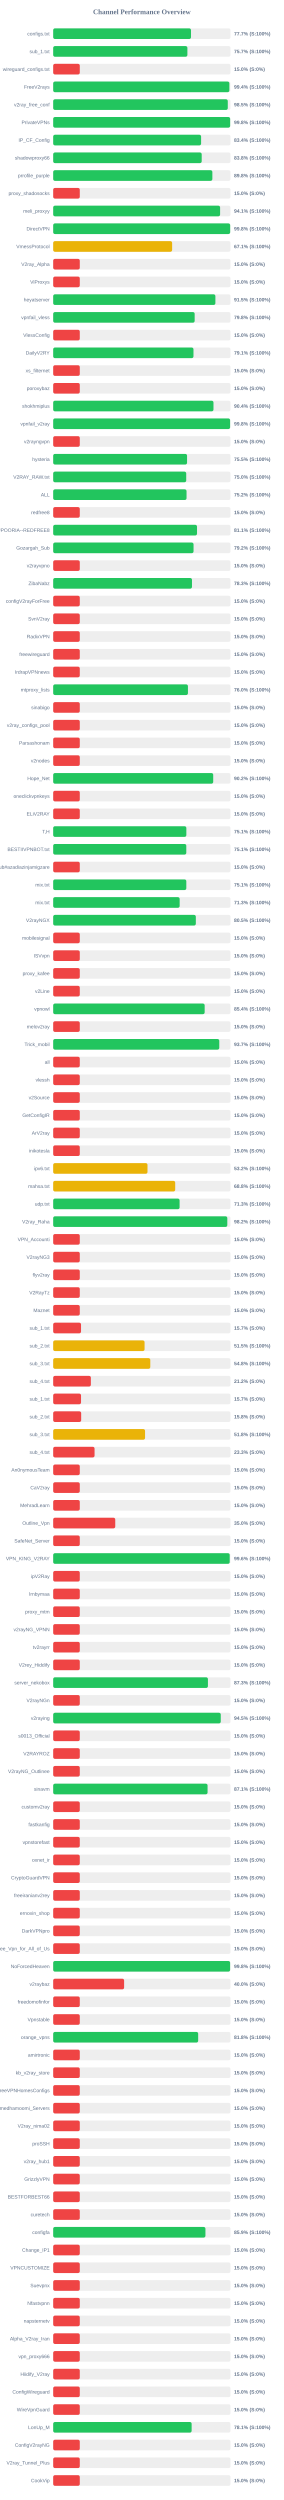
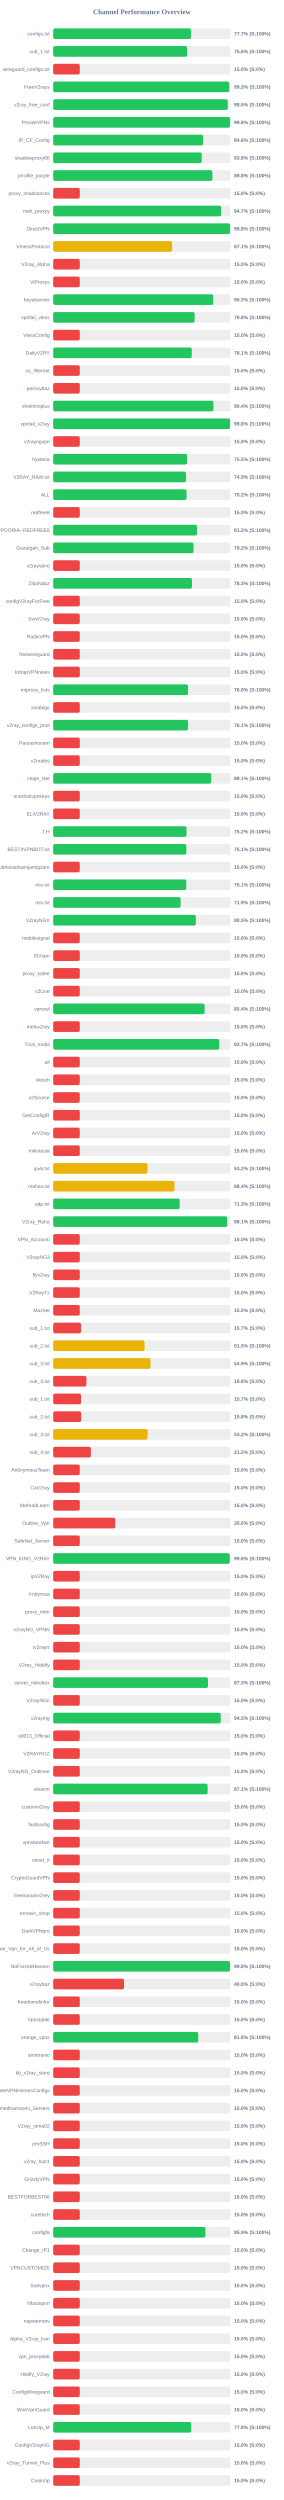
<svg xmlns="http://www.w3.org/2000/svg" width="800" height="7050" version="1.1">
  <style>
        .row { font: 14px Arial; fill: #64748b; }
        .score { font: bold 14px Arial; fill: #64748b; }
    </style>
  <text x="400" y="40" text-anchor="middle" font-size="20px" font-weight="bold" fill="#64748b">Channel Performance Overview</text>
  <rect x="150" y="80" width="500" height="30" fill="#eee" rx="5" />
  <rect x="150" y="80" width="388.6" height="30" fill="#22c55e" rx="5" />
  <text x="140" y="100" text-anchor="end" class="row">configs.txt</text>
  <text x="660" y="100" text-anchor="start" class="score">77.7% (S:100%)</text>
  <rect x="150" y="130" width="500" height="30" fill="#eee" rx="5" />
-   <rect x="150" y="130" width="378.45" height="30" fill="#22c55e" rx="5" />
+   <rect x="150" y="130" width="378.0" height="30" fill="#22c55e" rx="5" />
  <text x="140" y="150" text-anchor="end" class="row">sub_1.txt</text>
-   <text x="660" y="150" text-anchor="start" class="score">75.7% (S:100%)</text>
+   <text x="660" y="150" text-anchor="start" class="score">75.6% (S:100%)</text>
  <rect x="150" y="180" width="500" height="30" fill="#eee" rx="5" />
  <rect x="150" y="180" width="75.0" height="30" fill="#ef4444" rx="5" />
  <text x="140" y="200" text-anchor="end" class="row">wireguard_configs.txt</text>
  <text x="660" y="200" text-anchor="start" class="score">15.0% (S:0%)</text>
  <rect x="150" y="230" width="500" height="30" fill="#eee" rx="5" />
-   <rect x="150" y="230" width="496.8" height="30" fill="#22c55e" rx="5" />
+   <rect x="150" y="230" width="496.3" height="30" fill="#22c55e" rx="5" />
  <text x="140" y="250" text-anchor="end" class="row">FreeV2rays</text>
-   <text x="660" y="250" text-anchor="start" class="score">99.4% (S:100%)</text>
+   <text x="660" y="250" text-anchor="start" class="score">99.3% (S:100%)</text>
  <rect x="150" y="280" width="500" height="30" fill="#eee" rx="5" />
-   <rect x="150" y="280" width="492.35" height="30" fill="#22c55e" rx="5" />
+   <rect x="150" y="280" width="492.4" height="30" fill="#22c55e" rx="5" />
  <text x="140" y="300" text-anchor="end" class="row">v2ray_free_conf</text>
  <text x="660" y="300" text-anchor="start" class="score">98.5% (S:100%)</text>
  <rect x="150" y="330" width="500" height="30" fill="#eee" rx="5" />
-   <rect x="150" y="330" width="499.0" height="30" fill="#22c55e" rx="5" />
+   <rect x="150" y="330" width="498.85" height="30" fill="#22c55e" rx="5" />
  <text x="140" y="350" text-anchor="end" class="row">PrivateVPNs</text>
  <text x="660" y="350" text-anchor="start" class="score">99.8% (S:100%)</text>
  <rect x="150" y="380" width="500" height="30" fill="#eee" rx="5" />
-   <rect x="150" y="380" width="417.1" height="30" fill="#22c55e" rx="5" />
+   <rect x="150" y="380" width="423.0" height="30" fill="#22c55e" rx="5" />
  <text x="140" y="400" text-anchor="end" class="row">IP_CF_Config</text>
-   <text x="660" y="400" text-anchor="start" class="score">83.4% (S:100%)</text>
+   <text x="660" y="400" text-anchor="start" class="score">84.6% (S:100%)</text>
  <rect x="150" y="430" width="500" height="30" fill="#eee" rx="5" />
-   <rect x="150" y="430" width="418.8" height="30" fill="#22c55e" rx="5" />
+   <rect x="150" y="430" width="418.9" height="30" fill="#22c55e" rx="5" />
  <text x="140" y="450" text-anchor="end" class="row">shadowproxy66</text>
  <text x="660" y="450" text-anchor="start" class="score">83.8% (S:100%)</text>
  <rect x="150" y="480" width="500" height="30" fill="#eee" rx="5" />
-   <rect x="150" y="480" width="448.85" height="30" fill="#22c55e" rx="5" />
+   <rect x="150" y="480" width="448.95" height="30" fill="#22c55e" rx="5" />
  <text x="140" y="500" text-anchor="end" class="row">prrofile_purple</text>
  <text x="660" y="500" text-anchor="start" class="score">89.8% (S:100%)</text>
  <rect x="150" y="530" width="500" height="30" fill="#eee" rx="5" />
  <rect x="150" y="530" width="75.0" height="30" fill="#ef4444" rx="5" />
  <text x="140" y="550" text-anchor="end" class="row">proxy_shadosocks</text>
  <text x="660" y="550" text-anchor="start" class="score">15.0% (S:0%)</text>
  <rect x="150" y="580" width="500" height="30" fill="#eee" rx="5" />
-   <rect x="150" y="580" width="470.7" height="30" fill="#22c55e" rx="5" />
+   <rect x="150" y="580" width="473.45" height="30" fill="#22c55e" rx="5" />
  <text x="140" y="600" text-anchor="end" class="row">meli_proxyy</text>
-   <text x="660" y="600" text-anchor="start" class="score">94.1% (S:100%)</text>
+   <text x="660" y="600" text-anchor="start" class="score">94.7% (S:100%)</text>
  <rect x="150" y="630" width="500" height="30" fill="#eee" rx="5" />
  <rect x="150" y="630" width="499.05" height="30" fill="#22c55e" rx="5" />
  <text x="140" y="650" text-anchor="end" class="row">DirectVPN</text>
  <text x="660" y="650" text-anchor="start" class="score">99.8% (S:100%)</text>
  <rect x="150" y="680" width="500" height="30" fill="#eee" rx="5" />
-   <rect x="150" y="680" width="335.4" height="30" fill="#eab308" rx="5" />
+   <rect x="150" y="680" width="335.35" height="30" fill="#eab308" rx="5" />
  <text x="140" y="700" text-anchor="end" class="row">VmessProtocol</text>
  <text x="660" y="700" text-anchor="start" class="score">67.1% (S:100%)</text>
  <rect x="150" y="730" width="500" height="30" fill="#eee" rx="5" />
  <rect x="150" y="730" width="75.0" height="30" fill="#ef4444" rx="5" />
  <text x="140" y="750" text-anchor="end" class="row">V2ray_Alpha</text>
  <text x="660" y="750" text-anchor="start" class="score">15.0% (S:0%)</text>
  <rect x="150" y="780" width="500" height="30" fill="#eee" rx="5" />
  <rect x="150" y="780" width="75.0" height="30" fill="#ef4444" rx="5" />
  <text x="140" y="800" text-anchor="end" class="row">ViProxys</text>
  <text x="660" y="800" text-anchor="start" class="score">15.0% (S:0%)</text>
  <rect x="150" y="830" width="500" height="30" fill="#eee" rx="5" />
-   <rect x="150" y="830" width="457.4" height="30" fill="#22c55e" rx="5" />
+   <rect x="150" y="830" width="451.45" height="30" fill="#22c55e" rx="5" />
  <text x="140" y="850" text-anchor="end" class="row">heyatserver</text>
-   <text x="660" y="850" text-anchor="start" class="score">91.5% (S:100%)</text>
+   <text x="660" y="850" text-anchor="start" class="score">90.3% (S:100%)</text>
  <rect x="150" y="880" width="500" height="30" fill="#eee" rx="5" />
-   <rect x="150" y="880" width="398.95" height="30" fill="#22c55e" rx="5" />
+   <rect x="150" y="880" width="398.9" height="30" fill="#22c55e" rx="5" />
  <text x="140" y="900" text-anchor="end" class="row">vpnfail_vless</text>
  <text x="660" y="900" text-anchor="start" class="score">79.8% (S:100%)</text>
  <rect x="150" y="930" width="500" height="30" fill="#eee" rx="5" />
  <rect x="150" y="930" width="75.0" height="30" fill="#ef4444" rx="5" />
  <text x="140" y="950" text-anchor="end" class="row">VlessConfig</text>
  <text x="660" y="950" text-anchor="start" class="score">15.0% (S:0%)</text>
  <rect x="150" y="980" width="500" height="30" fill="#eee" rx="5" />
-   <rect x="150" y="980" width="395.6" height="30" fill="#22c55e" rx="5" />
+   <rect x="150" y="980" width="390.7" height="30" fill="#22c55e" rx="5" />
  <text x="140" y="1000" text-anchor="end" class="row">DailyV2RY</text>
-   <text x="660" y="1000" text-anchor="start" class="score">79.1% (S:100%)</text>
+   <text x="660" y="1000" text-anchor="start" class="score">78.1% (S:100%)</text>
  <rect x="150" y="1030" width="500" height="30" fill="#eee" rx="5" />
  <rect x="150" y="1030" width="75.0" height="30" fill="#ef4444" rx="5" />
  <text x="140" y="1050" text-anchor="end" class="row">xs_filternet</text>
  <text x="660" y="1050" text-anchor="start" class="score">15.0% (S:0%)</text>
  <rect x="150" y="1080" width="500" height="30" fill="#eee" rx="5" />
  <rect x="150" y="1080" width="75.0" height="30" fill="#ef4444" rx="5" />
  <text x="140" y="1100" text-anchor="end" class="row">poroxybaz</text>
  <text x="660" y="1100" text-anchor="start" class="score">15.0% (S:0%)</text>
  <rect x="150" y="1130" width="500" height="30" fill="#eee" rx="5" />
-   <rect x="150" y="1130" width="452.0" height="30" fill="#22c55e" rx="5" />
+   <rect x="150" y="1130" width="451.85" height="30" fill="#22c55e" rx="5" />
  <text x="140" y="1150" text-anchor="end" class="row">shokhmiplus</text>
  <text x="660" y="1150" text-anchor="start" class="score">90.4% (S:100%)</text>
  <rect x="150" y="1180" width="500" height="30" fill="#eee" rx="5" />
-   <rect x="150" y="1180" width="498.85" height="30" fill="#22c55e" rx="5" />
+   <rect x="150" y="1180" width="498.95" height="30" fill="#22c55e" rx="5" />
  <text x="140" y="1200" text-anchor="end" class="row">vpnfail_v2ray</text>
  <text x="660" y="1200" text-anchor="start" class="score">99.8% (S:100%)</text>
  <rect x="150" y="1230" width="500" height="30" fill="#eee" rx="5" />
  <rect x="150" y="1230" width="75.0" height="30" fill="#ef4444" rx="5" />
  <text x="140" y="1250" text-anchor="end" class="row">v2rayngvpn</text>
  <text x="660" y="1250" text-anchor="start" class="score">15.0% (S:0%)</text>
  <rect x="150" y="1280" width="500" height="30" fill="#eee" rx="5" />
  <rect x="150" y="1280" width="377.5" height="30" fill="#22c55e" rx="5" />
  <text x="140" y="1300" text-anchor="end" class="row">hysteria</text>
  <text x="660" y="1300" text-anchor="start" class="score">75.5% (S:100%)</text>
  <rect x="150" y="1330" width="500" height="30" fill="#eee" rx="5" />
-   <rect x="150" y="1330" width="375.15" height="30" fill="#22c55e" rx="5" />
+   <rect x="150" y="1330" width="374.6" height="30" fill="#22c55e" rx="5" />
  <text x="140" y="1350" text-anchor="end" class="row">V2RAY_RAW.txt</text>
-   <text x="660" y="1350" text-anchor="start" class="score">75.0% (S:100%)</text>
+   <text x="660" y="1350" text-anchor="start" class="score">74.9% (S:100%)</text>
  <rect x="150" y="1380" width="500" height="30" fill="#eee" rx="5" />
  <rect x="150" y="1380" width="376.05" height="30" fill="#22c55e" rx="5" />
  <text x="140" y="1400" text-anchor="end" class="row">ALL</text>
  <text x="660" y="1400" text-anchor="start" class="score">75.2% (S:100%)</text>
  <rect x="150" y="1430" width="500" height="30" fill="#eee" rx="5" />
  <rect x="150" y="1430" width="75.0" height="30" fill="#ef4444" rx="5" />
  <text x="140" y="1450" text-anchor="end" class="row">redfree8</text>
  <text x="660" y="1450" text-anchor="start" class="score">15.0% (S:0%)</text>
  <rect x="150" y="1480" width="500" height="30" fill="#eee" rx="5" />
-   <rect x="150" y="1480" width="405.6" height="30" fill="#22c55e" rx="5" />
+   <rect x="150" y="1480" width="405.8" height="30" fill="#22c55e" rx="5" />
  <text x="140" y="1500" text-anchor="end" class="row">POORIA--REDFREE8.txt#POORIA--REDFREE8</text>
-   <text x="660" y="1500" text-anchor="start" class="score">81.1% (S:100%)</text>
+   <text x="660" y="1500" text-anchor="start" class="score">81.2% (S:100%)</text>
  <rect x="150" y="1530" width="500" height="30" fill="#eee" rx="5" />
  <rect x="150" y="1530" width="395.8" height="30" fill="#22c55e" rx="5" />
  <text x="140" y="1550" text-anchor="end" class="row">Gozargah_Sub</text>
  <text x="660" y="1550" text-anchor="start" class="score">79.2% (S:100%)</text>
  <rect x="150" y="1580" width="500" height="30" fill="#eee" rx="5" />
  <rect x="150" y="1580" width="75.0" height="30" fill="#ef4444" rx="5" />
  <text x="140" y="1600" text-anchor="end" class="row">v2rayvpno</text>
  <text x="660" y="1600" text-anchor="start" class="score">15.0% (S:0%)</text>
  <rect x="150" y="1630" width="500" height="30" fill="#eee" rx="5" />
  <rect x="150" y="1630" width="391.4" height="30" fill="#22c55e" rx="5" />
  <text x="140" y="1650" text-anchor="end" class="row">ZibaNabz</text>
  <text x="660" y="1650" text-anchor="start" class="score">78.3% (S:100%)</text>
  <rect x="150" y="1680" width="500" height="30" fill="#eee" rx="5" />
  <rect x="150" y="1680" width="75.0" height="30" fill="#ef4444" rx="5" />
  <text x="140" y="1700" text-anchor="end" class="row">configV2rayForFree</text>
  <text x="660" y="1700" text-anchor="start" class="score">15.0% (S:0%)</text>
  <rect x="150" y="1730" width="500" height="30" fill="#eee" rx="5" />
  <rect x="150" y="1730" width="75.0" height="30" fill="#ef4444" rx="5" />
  <text x="140" y="1750" text-anchor="end" class="row">SvnV2ray</text>
  <text x="660" y="1750" text-anchor="start" class="score">15.0% (S:0%)</text>
  <rect x="150" y="1780" width="500" height="30" fill="#eee" rx="5" />
  <rect x="150" y="1780" width="75.0" height="30" fill="#ef4444" rx="5" />
  <text x="140" y="1800" text-anchor="end" class="row">RadixVPN</text>
  <text x="660" y="1800" text-anchor="start" class="score">15.0% (S:0%)</text>
  <rect x="150" y="1830" width="500" height="30" fill="#eee" rx="5" />
  <rect x="150" y="1830" width="75.0" height="30" fill="#ef4444" rx="5" />
  <text x="140" y="1850" text-anchor="end" class="row">freewireguard</text>
  <text x="660" y="1850" text-anchor="start" class="score">15.0% (S:0%)</text>
  <rect x="150" y="1880" width="500" height="30" fill="#eee" rx="5" />
  <rect x="150" y="1880" width="75.0" height="30" fill="#ef4444" rx="5" />
  <text x="140" y="1900" text-anchor="end" class="row">IrdrapVPNnews</text>
  <text x="660" y="1900" text-anchor="start" class="score">15.0% (S:0%)</text>
  <rect x="150" y="1930" width="500" height="30" fill="#eee" rx="5" />
-   <rect x="150" y="1930" width="380.0" height="30" fill="#22c55e" rx="5" />
+   <rect x="150" y="1930" width="380.2" height="30" fill="#22c55e" rx="5" />
  <text x="140" y="1950" text-anchor="end" class="row">mtproxy_lists</text>
  <text x="660" y="1950" text-anchor="start" class="score">76.0% (S:100%)</text>
  <rect x="150" y="1980" width="500" height="30" fill="#eee" rx="5" />
  <rect x="150" y="1980" width="75.0" height="30" fill="#ef4444" rx="5" />
  <text x="140" y="2000" text-anchor="end" class="row">sinabigo</text>
  <text x="660" y="2000" text-anchor="start" class="score">15.0% (S:0%)</text>
  <rect x="150" y="2030" width="500" height="30" fill="#eee" rx="5" />
-   <rect x="150" y="2030" width="75.0" height="30" fill="#ef4444" rx="5" />
+   <rect x="150" y="2030" width="380.35" height="30" fill="#22c55e" rx="5" />
  <text x="140" y="2050" text-anchor="end" class="row">v2ray_configs_pool</text>
-   <text x="660" y="2050" text-anchor="start" class="score">15.0% (S:0%)</text>
+   <text x="660" y="2050" text-anchor="start" class="score">76.1% (S:100%)</text>
  <rect x="150" y="2080" width="500" height="30" fill="#eee" rx="5" />
  <rect x="150" y="2080" width="75.0" height="30" fill="#ef4444" rx="5" />
  <text x="140" y="2100" text-anchor="end" class="row">Parsashonam</text>
  <text x="660" y="2100" text-anchor="start" class="score">15.0% (S:0%)</text>
  <rect x="150" y="2130" width="500" height="30" fill="#eee" rx="5" />
  <rect x="150" y="2130" width="75.0" height="30" fill="#ef4444" rx="5" />
  <text x="140" y="2150" text-anchor="end" class="row">v2nodes</text>
  <text x="660" y="2150" text-anchor="start" class="score">15.0% (S:0%)</text>
  <rect x="150" y="2180" width="500" height="30" fill="#eee" rx="5" />
-   <rect x="150" y="2180" width="451.25" height="30" fill="#22c55e" rx="5" />
+   <rect x="150" y="2180" width="445.7" height="30" fill="#22c55e" rx="5" />
  <text x="140" y="2200" text-anchor="end" class="row">Hope_Net</text>
-   <text x="660" y="2200" text-anchor="start" class="score">90.2% (S:100%)</text>
+   <text x="660" y="2200" text-anchor="start" class="score">89.1% (S:100%)</text>
  <rect x="150" y="2230" width="500" height="30" fill="#eee" rx="5" />
  <rect x="150" y="2230" width="75.0" height="30" fill="#ef4444" rx="5" />
  <text x="140" y="2250" text-anchor="end" class="row">oneclickvpnkeys</text>
  <text x="660" y="2250" text-anchor="start" class="score">15.0% (S:0%)</text>
  <rect x="150" y="2280" width="500" height="30" fill="#eee" rx="5" />
  <rect x="150" y="2280" width="75.0" height="30" fill="#ef4444" rx="5" />
  <text x="140" y="2300" text-anchor="end" class="row">ELiV2RAY</text>
  <text x="660" y="2300" text-anchor="start" class="score">15.0% (S:0%)</text>
  <rect x="150" y="2330" width="500" height="30" fill="#eee" rx="5" />
-   <rect x="150" y="2330" width="375.5" height="30" fill="#22c55e" rx="5" />
+   <rect x="150" y="2330" width="375.95" height="30" fill="#22c55e" rx="5" />
  <text x="140" y="2350" text-anchor="end" class="row">T,H</text>
-   <text x="660" y="2350" text-anchor="start" class="score">75.1% (S:100%)</text>
+   <text x="660" y="2350" text-anchor="start" class="score">75.2% (S:100%)</text>
  <rect x="150" y="2380" width="500" height="30" fill="#eee" rx="5" />
-   <rect x="150" y="2380" width="375.35" height="30" fill="#22c55e" rx="5" />
+   <rect x="150" y="2380" width="375.4" height="30" fill="#22c55e" rx="5" />
  <text x="140" y="2400" text-anchor="end" class="row">BESTIIVPNBOT.txt</text>
  <text x="660" y="2400" text-anchor="start" class="score">75.1% (S:100%)</text>
  <rect x="150" y="2430" width="500" height="30" fill="#eee" rx="5" />
  <rect x="150" y="2430" width="75.0" height="30" fill="#ef4444" rx="5" />
  <text x="140" y="2450" text-anchor="end" class="row">Sub#azadiazinjamigzare</text>
  <text x="660" y="2450" text-anchor="start" class="score">15.0% (S:0%)</text>
  <rect x="150" y="2480" width="500" height="30" fill="#eee" rx="5" />
-   <rect x="150" y="2480" width="375.4" height="30" fill="#22c55e" rx="5" />
+   <rect x="150" y="2480" width="375.35" height="30" fill="#22c55e" rx="5" />
  <text x="140" y="2500" text-anchor="end" class="row">mix.txt</text>
  <text x="660" y="2500" text-anchor="start" class="score">75.1% (S:100%)</text>
  <rect x="150" y="2530" width="500" height="30" fill="#eee" rx="5" />
-   <rect x="150" y="2530" width="356.65" height="30" fill="#22c55e" rx="5" />
+   <rect x="150" y="2530" width="359.35" height="30" fill="#22c55e" rx="5" />
  <text x="140" y="2550" text-anchor="end" class="row">mix.txt</text>
-   <text x="660" y="2550" text-anchor="start" class="score">71.3% (S:100%)</text>
+   <text x="660" y="2550" text-anchor="start" class="score">71.9% (S:100%)</text>
  <rect x="150" y="2580" width="500" height="30" fill="#eee" rx="5" />
  <rect x="150" y="2580" width="402.25" height="30" fill="#22c55e" rx="5" />
  <text x="140" y="2600" text-anchor="end" class="row">V2rayNGX</text>
  <text x="660" y="2600" text-anchor="start" class="score">80.5% (S:100%)</text>
  <rect x="150" y="2630" width="500" height="30" fill="#eee" rx="5" />
  <rect x="150" y="2630" width="75.0" height="30" fill="#ef4444" rx="5" />
  <text x="140" y="2650" text-anchor="end" class="row">mobilesignal</text>
  <text x="660" y="2650" text-anchor="start" class="score">15.0% (S:0%)</text>
  <rect x="150" y="2680" width="500" height="30" fill="#eee" rx="5" />
  <rect x="150" y="2680" width="75.0" height="30" fill="#ef4444" rx="5" />
  <text x="140" y="2700" text-anchor="end" class="row">ISVvpn</text>
  <text x="660" y="2700" text-anchor="start" class="score">15.0% (S:0%)</text>
  <rect x="150" y="2730" width="500" height="30" fill="#eee" rx="5" />
  <rect x="150" y="2730" width="75.0" height="30" fill="#ef4444" rx="5" />
  <text x="140" y="2750" text-anchor="end" class="row">proxy_kafee</text>
  <text x="660" y="2750" text-anchor="start" class="score">15.0% (S:0%)</text>
  <rect x="150" y="2780" width="500" height="30" fill="#eee" rx="5" />
  <rect x="150" y="2780" width="75.0" height="30" fill="#ef4444" rx="5" />
  <text x="140" y="2800" text-anchor="end" class="row">v2Line</text>
  <text x="660" y="2800" text-anchor="start" class="score">15.0% (S:0%)</text>
  <rect x="150" y="2830" width="500" height="30" fill="#eee" rx="5" />
  <rect x="150" y="2830" width="427.15" height="30" fill="#22c55e" rx="5" />
  <text x="140" y="2850" text-anchor="end" class="row">vpnowl</text>
  <text x="660" y="2850" text-anchor="start" class="score">85.4% (S:100%)</text>
  <rect x="150" y="2880" width="500" height="30" fill="#eee" rx="5" />
  <rect x="150" y="2880" width="75.0" height="30" fill="#ef4444" rx="5" />
  <text x="140" y="2900" text-anchor="end" class="row">melov2ray</text>
  <text x="660" y="2900" text-anchor="start" class="score">15.0% (S:0%)</text>
  <rect x="150" y="2930" width="500" height="30" fill="#eee" rx="5" />
-   <rect x="150" y="2930" width="468.35" height="30" fill="#22c55e" rx="5" />
+   <rect x="150" y="2930" width="468.4" height="30" fill="#22c55e" rx="5" />
  <text x="140" y="2950" text-anchor="end" class="row">Trick_mobil</text>
  <text x="660" y="2950" text-anchor="start" class="score">93.7% (S:100%)</text>
  <rect x="150" y="2980" width="500" height="30" fill="#eee" rx="5" />
  <rect x="150" y="2980" width="75.0" height="30" fill="#ef4444" rx="5" />
  <text x="140" y="3000" text-anchor="end" class="row">all</text>
  <text x="660" y="3000" text-anchor="start" class="score">15.0% (S:0%)</text>
  <rect x="150" y="3030" width="500" height="30" fill="#eee" rx="5" />
  <rect x="150" y="3030" width="75.0" height="30" fill="#ef4444" rx="5" />
  <text x="140" y="3050" text-anchor="end" class="row">vlessh</text>
  <text x="660" y="3050" text-anchor="start" class="score">15.0% (S:0%)</text>
  <rect x="150" y="3080" width="500" height="30" fill="#eee" rx="5" />
  <rect x="150" y="3080" width="75.0" height="30" fill="#ef4444" rx="5" />
  <text x="140" y="3100" text-anchor="end" class="row">v2Source</text>
  <text x="660" y="3100" text-anchor="start" class="score">15.0% (S:0%)</text>
  <rect x="150" y="3130" width="500" height="30" fill="#eee" rx="5" />
  <rect x="150" y="3130" width="75.0" height="30" fill="#ef4444" rx="5" />
  <text x="140" y="3150" text-anchor="end" class="row">GetConfigIR</text>
  <text x="660" y="3150" text-anchor="start" class="score">15.0% (S:0%)</text>
  <rect x="150" y="3180" width="500" height="30" fill="#eee" rx="5" />
  <rect x="150" y="3180" width="75.0" height="30" fill="#ef4444" rx="5" />
  <text x="140" y="3200" text-anchor="end" class="row">ArV2ray</text>
  <text x="660" y="3200" text-anchor="start" class="score">15.0% (S:0%)</text>
  <rect x="150" y="3230" width="500" height="30" fill="#eee" rx="5" />
  <rect x="150" y="3230" width="75.0" height="30" fill="#ef4444" rx="5" />
  <text x="140" y="3250" text-anchor="end" class="row">inikotesla</text>
  <text x="660" y="3250" text-anchor="start" class="score">15.0% (S:0%)</text>
  <rect x="150" y="3280" width="500" height="30" fill="#eee" rx="5" />
  <rect x="150" y="3280" width="265.95" height="30" fill="#eab308" rx="5" />
  <text x="140" y="3300" text-anchor="end" class="row">ipv6.txt</text>
  <text x="660" y="3300" text-anchor="start" class="score">53.2% (S:100%)</text>
  <rect x="150" y="3330" width="500" height="30" fill="#eee" rx="5" />
-   <rect x="150" y="3330" width="344.05" height="30" fill="#eab308" rx="5" />
+   <rect x="150" y="3330" width="342.05" height="30" fill="#eab308" rx="5" />
  <text x="140" y="3350" text-anchor="end" class="row">mahsa.txt</text>
-   <text x="660" y="3350" text-anchor="start" class="score">68.8% (S:100%)</text>
+   <text x="660" y="3350" text-anchor="start" class="score">68.4% (S:100%)</text>
  <rect x="150" y="3380" width="500" height="30" fill="#eee" rx="5" />
-   <rect x="150" y="3380" width="356.45" height="30" fill="#22c55e" rx="5" />
+   <rect x="150" y="3380" width="356.65" height="30" fill="#22c55e" rx="5" />
  <text x="140" y="3400" text-anchor="end" class="row">udp.txt</text>
  <text x="660" y="3400" text-anchor="start" class="score">71.3% (S:100%)</text>
  <rect x="150" y="3430" width="500" height="30" fill="#eee" rx="5" />
-   <rect x="150" y="3430" width="491.0" height="30" fill="#22c55e" rx="5" />
+   <rect x="150" y="3430" width="490.65" height="30" fill="#22c55e" rx="5" />
  <text x="140" y="3450" text-anchor="end" class="row">V2ray_Raha</text>
-   <text x="660" y="3450" text-anchor="start" class="score">98.2% (S:100%)</text>
+   <text x="660" y="3450" text-anchor="start" class="score">98.1% (S:100%)</text>
  <rect x="150" y="3480" width="500" height="30" fill="#eee" rx="5" />
  <rect x="150" y="3480" width="75.0" height="30" fill="#ef4444" rx="5" />
  <text x="140" y="3500" text-anchor="end" class="row">VPN_Accounti</text>
  <text x="660" y="3500" text-anchor="start" class="score">15.0% (S:0%)</text>
  <rect x="150" y="3530" width="500" height="30" fill="#eee" rx="5" />
  <rect x="150" y="3530" width="75.0" height="30" fill="#ef4444" rx="5" />
  <text x="140" y="3550" text-anchor="end" class="row">V2rayNG3</text>
  <text x="660" y="3550" text-anchor="start" class="score">15.0% (S:0%)</text>
  <rect x="150" y="3580" width="500" height="30" fill="#eee" rx="5" />
  <rect x="150" y="3580" width="75.0" height="30" fill="#ef4444" rx="5" />
  <text x="140" y="3600" text-anchor="end" class="row">flyv2ray</text>
  <text x="660" y="3600" text-anchor="start" class="score">15.0% (S:0%)</text>
  <rect x="150" y="3630" width="500" height="30" fill="#eee" rx="5" />
  <rect x="150" y="3630" width="75.0" height="30" fill="#ef4444" rx="5" />
  <text x="140" y="3650" text-anchor="end" class="row">V2RayTz</text>
  <text x="660" y="3650" text-anchor="start" class="score">15.0% (S:0%)</text>
  <rect x="150" y="3680" width="500" height="30" fill="#eee" rx="5" />
  <rect x="150" y="3680" width="75.0" height="30" fill="#ef4444" rx="5" />
  <text x="140" y="3700" text-anchor="end" class="row">Maznet</text>
  <text x="660" y="3700" text-anchor="start" class="score">15.0% (S:0%)</text>
  <rect x="150" y="3730" width="500" height="30" fill="#eee" rx="5" />
  <rect x="150" y="3730" width="78.5" height="30" fill="#ef4444" rx="5" />
  <text x="140" y="3750" text-anchor="end" class="row">sub_1.txt</text>
  <text x="660" y="3750" text-anchor="start" class="score">15.7% (S:0%)</text>
  <rect x="150" y="3780" width="500" height="30" fill="#eee" rx="5" />
  <rect x="150" y="3780" width="257.7" height="30" fill="#eab308" rx="5" />
  <text x="140" y="3800" text-anchor="end" class="row">sub_2.txt</text>
  <text x="660" y="3800" text-anchor="start" class="score">51.5% (S:100%)</text>
  <rect x="150" y="3830" width="500" height="30" fill="#eee" rx="5" />
-   <rect x="150" y="3830" width="273.8" height="30" fill="#eab308" rx="5" />
+   <rect x="150" y="3830" width="274.3" height="30" fill="#eab308" rx="5" />
  <text x="140" y="3850" text-anchor="end" class="row">sub_3.txt</text>
-   <text x="660" y="3850" text-anchor="start" class="score">54.8% (S:100%)</text>
+   <text x="660" y="3850" text-anchor="start" class="score">54.9% (S:100%)</text>
  <rect x="150" y="3880" width="500" height="30" fill="#eee" rx="5" />
-   <rect x="150" y="3880" width="106.25" height="30" fill="#ef4444" rx="5" />
+   <rect x="150" y="3880" width="93.75" height="30" fill="#ef4444" rx="5" />
  <text x="140" y="3900" text-anchor="end" class="row">sub_4.txt</text>
-   <text x="660" y="3900" text-anchor="start" class="score">21.2% (S:0%)</text>
+   <text x="660" y="3900" text-anchor="start" class="score">18.8% (S:0%)</text>
  <rect x="150" y="3930" width="500" height="30" fill="#eee" rx="5" />
  <rect x="150" y="3930" width="78.5" height="30" fill="#ef4444" rx="5" />
  <text x="140" y="3950" text-anchor="end" class="row">sub_1.txt</text>
  <text x="660" y="3950" text-anchor="start" class="score">15.7% (S:0%)</text>
  <rect x="150" y="3980" width="500" height="30" fill="#eee" rx="5" />
  <rect x="150" y="3980" width="78.9" height="30" fill="#ef4444" rx="5" />
  <text x="140" y="4000" text-anchor="end" class="row">sub_2.txt</text>
  <text x="660" y="4000" text-anchor="start" class="score">15.8% (S:0%)</text>
  <rect x="150" y="4030" width="500" height="30" fill="#eee" rx="5" />
-   <rect x="150" y="4030" width="259.05" height="30" fill="#eab308" rx="5" />
+   <rect x="150" y="4030" width="266.25" height="30" fill="#eab308" rx="5" />
  <text x="140" y="4050" text-anchor="end" class="row">sub_3.txt</text>
-   <text x="660" y="4050" text-anchor="start" class="score">51.8% (S:100%)</text>
+   <text x="660" y="4050" text-anchor="start" class="score">53.2% (S:100%)</text>
  <rect x="150" y="4080" width="500" height="30" fill="#eee" rx="5" />
-   <rect x="150" y="4080" width="116.65" height="30" fill="#ef4444" rx="5" />
+   <rect x="150" y="4080" width="106.25" height="30" fill="#ef4444" rx="5" />
  <text x="140" y="4100" text-anchor="end" class="row">sub_4.txt</text>
-   <text x="660" y="4100" text-anchor="start" class="score">23.3% (S:0%)</text>
+   <text x="660" y="4100" text-anchor="start" class="score">21.2% (S:0%)</text>
  <rect x="150" y="4130" width="500" height="30" fill="#eee" rx="5" />
  <rect x="150" y="4130" width="75.0" height="30" fill="#ef4444" rx="5" />
  <text x="140" y="4150" text-anchor="end" class="row">An0nymousTeam</text>
  <text x="660" y="4150" text-anchor="start" class="score">15.0% (S:0%)</text>
  <rect x="150" y="4180" width="500" height="30" fill="#eee" rx="5" />
  <rect x="150" y="4180" width="75.0" height="30" fill="#ef4444" rx="5" />
  <text x="140" y="4200" text-anchor="end" class="row">CaV2ray</text>
  <text x="660" y="4200" text-anchor="start" class="score">15.0% (S:0%)</text>
  <rect x="150" y="4230" width="500" height="30" fill="#eee" rx="5" />
  <rect x="150" y="4230" width="75.0" height="30" fill="#ef4444" rx="5" />
  <text x="140" y="4250" text-anchor="end" class="row">MehradLearn</text>
  <text x="660" y="4250" text-anchor="start" class="score">15.0% (S:0%)</text>
  <rect x="150" y="4280" width="500" height="30" fill="#eee" rx="5" />
  <rect x="150" y="4280" width="175.0" height="30" fill="#ef4444" rx="5" />
  <text x="140" y="4300" text-anchor="end" class="row">Outline_Vpn</text>
  <text x="660" y="4300" text-anchor="start" class="score">35.0% (S:0%)</text>
  <rect x="150" y="4330" width="500" height="30" fill="#eee" rx="5" />
  <rect x="150" y="4330" width="75.0" height="30" fill="#ef4444" rx="5" />
  <text x="140" y="4350" text-anchor="end" class="row">SafeNet_Server</text>
  <text x="660" y="4350" text-anchor="start" class="score">15.0% (S:0%)</text>
  <rect x="150" y="4380" width="500" height="30" fill="#eee" rx="5" />
-   <rect x="150" y="4380" width="497.8" height="30" fill="#22c55e" rx="5" />
+   <rect x="150" y="4380" width="497.9" height="30" fill="#22c55e" rx="5" />
  <text x="140" y="4400" text-anchor="end" class="row">VPN_KING_V2RAY</text>
  <text x="660" y="4400" text-anchor="start" class="score">99.6% (S:100%)</text>
  <rect x="150" y="4430" width="500" height="30" fill="#eee" rx="5" />
  <rect x="150" y="4430" width="75.0" height="30" fill="#ef4444" rx="5" />
  <text x="140" y="4450" text-anchor="end" class="row">ipV2Ray</text>
  <text x="660" y="4450" text-anchor="start" class="score">15.0% (S:0%)</text>
  <rect x="150" y="4480" width="500" height="30" fill="#eee" rx="5" />
  <rect x="150" y="4480" width="75.0" height="30" fill="#ef4444" rx="5" />
  <text x="140" y="4500" text-anchor="end" class="row">lrnbymaa</text>
  <text x="660" y="4500" text-anchor="start" class="score">15.0% (S:0%)</text>
  <rect x="150" y="4530" width="500" height="30" fill="#eee" rx="5" />
  <rect x="150" y="4530" width="75.0" height="30" fill="#ef4444" rx="5" />
  <text x="140" y="4550" text-anchor="end" class="row">proxy_mtm</text>
  <text x="660" y="4550" text-anchor="start" class="score">15.0% (S:0%)</text>
  <rect x="150" y="4580" width="500" height="30" fill="#eee" rx="5" />
  <rect x="150" y="4580" width="75.0" height="30" fill="#ef4444" rx="5" />
  <text x="140" y="4600" text-anchor="end" class="row">v2rayNG_VPNN</text>
  <text x="660" y="4600" text-anchor="start" class="score">15.0% (S:0%)</text>
  <rect x="150" y="4630" width="500" height="30" fill="#eee" rx="5" />
  <rect x="150" y="4630" width="75.0" height="30" fill="#ef4444" rx="5" />
  <text x="140" y="4650" text-anchor="end" class="row">tv2rayrr</text>
  <text x="660" y="4650" text-anchor="start" class="score">15.0% (S:0%)</text>
  <rect x="150" y="4680" width="500" height="30" fill="#eee" rx="5" />
  <rect x="150" y="4680" width="75.0" height="30" fill="#ef4444" rx="5" />
  <text x="140" y="4700" text-anchor="end" class="row">V2rey_Hiddify</text>
  <text x="660" y="4700" text-anchor="start" class="score">15.0% (S:0%)</text>
  <rect x="150" y="4730" width="500" height="30" fill="#eee" rx="5" />
-   <rect x="150" y="4730" width="436.35" height="30" fill="#22c55e" rx="5" />
+   <rect x="150" y="4730" width="436.45" height="30" fill="#22c55e" rx="5" />
  <text x="140" y="4750" text-anchor="end" class="row">server_nekobox</text>
  <text x="660" y="4750" text-anchor="start" class="score">87.3% (S:100%)</text>
  <rect x="150" y="4780" width="500" height="30" fill="#eee" rx="5" />
  <rect x="150" y="4780" width="75.0" height="30" fill="#ef4444" rx="5" />
  <text x="140" y="4800" text-anchor="end" class="row">V2rayNGn</text>
  <text x="660" y="4800" text-anchor="start" class="score">15.0% (S:0%)</text>
  <rect x="150" y="4830" width="500" height="30" fill="#eee" rx="5" />
  <rect x="150" y="4830" width="472.55" height="30" fill="#22c55e" rx="5" />
  <text x="140" y="4850" text-anchor="end" class="row">v2raying</text>
  <text x="660" y="4850" text-anchor="start" class="score">94.5% (S:100%)</text>
  <rect x="150" y="4880" width="500" height="30" fill="#eee" rx="5" />
  <rect x="150" y="4880" width="75.0" height="30" fill="#ef4444" rx="5" />
  <text x="140" y="4900" text-anchor="end" class="row">s0013_Official</text>
  <text x="660" y="4900" text-anchor="start" class="score">15.0% (S:0%)</text>
  <rect x="150" y="4930" width="500" height="30" fill="#eee" rx="5" />
  <rect x="150" y="4930" width="75.0" height="30" fill="#ef4444" rx="5" />
  <text x="140" y="4950" text-anchor="end" class="row">V2RAYROZ</text>
  <text x="660" y="4950" text-anchor="start" class="score">15.0% (S:0%)</text>
  <rect x="150" y="4980" width="500" height="30" fill="#eee" rx="5" />
  <rect x="150" y="4980" width="75.0" height="30" fill="#ef4444" rx="5" />
  <text x="140" y="5000" text-anchor="end" class="row">V2rayNG_Outlinee</text>
  <text x="660" y="5000" text-anchor="start" class="score">15.0% (S:0%)</text>
  <rect x="150" y="5030" width="500" height="30" fill="#eee" rx="5" />
-   <rect x="150" y="5030" width="435.35" height="30" fill="#22c55e" rx="5" />
+   <rect x="150" y="5030" width="435.4" height="30" fill="#22c55e" rx="5" />
  <text x="140" y="5050" text-anchor="end" class="row">sinavm</text>
  <text x="660" y="5050" text-anchor="start" class="score">87.1% (S:100%)</text>
  <rect x="150" y="5080" width="500" height="30" fill="#eee" rx="5" />
  <rect x="150" y="5080" width="75.0" height="30" fill="#ef4444" rx="5" />
  <text x="140" y="5100" text-anchor="end" class="row">customv2ray</text>
  <text x="660" y="5100" text-anchor="start" class="score">15.0% (S:0%)</text>
  <rect x="150" y="5130" width="500" height="30" fill="#eee" rx="5" />
  <rect x="150" y="5130" width="75.0" height="30" fill="#ef4444" rx="5" />
  <text x="140" y="5150" text-anchor="end" class="row">fastkanfig</text>
  <text x="660" y="5150" text-anchor="start" class="score">15.0% (S:0%)</text>
  <rect x="150" y="5180" width="500" height="30" fill="#eee" rx="5" />
  <rect x="150" y="5180" width="75.0" height="30" fill="#ef4444" rx="5" />
  <text x="140" y="5200" text-anchor="end" class="row">vpnstorefast</text>
  <text x="660" y="5200" text-anchor="start" class="score">15.0% (S:0%)</text>
  <rect x="150" y="5230" width="500" height="30" fill="#eee" rx="5" />
  <rect x="150" y="5230" width="75.0" height="30" fill="#ef4444" rx="5" />
  <text x="140" y="5250" text-anchor="end" class="row">oxnet_ir</text>
  <text x="660" y="5250" text-anchor="start" class="score">15.0% (S:0%)</text>
  <rect x="150" y="5280" width="500" height="30" fill="#eee" rx="5" />
  <rect x="150" y="5280" width="75.0" height="30" fill="#ef4444" rx="5" />
  <text x="140" y="5300" text-anchor="end" class="row">CryptoGuardVPN</text>
  <text x="660" y="5300" text-anchor="start" class="score">15.0% (S:0%)</text>
  <rect x="150" y="5330" width="500" height="30" fill="#eee" rx="5" />
  <rect x="150" y="5330" width="75.0" height="30" fill="#ef4444" rx="5" />
  <text x="140" y="5350" text-anchor="end" class="row">freeiranianv2rey</text>
  <text x="660" y="5350" text-anchor="start" class="score">15.0% (S:0%)</text>
  <rect x="150" y="5380" width="500" height="30" fill="#eee" rx="5" />
  <rect x="150" y="5380" width="75.0" height="30" fill="#ef4444" rx="5" />
  <text x="140" y="5400" text-anchor="end" class="row">ernoxin_shop</text>
  <text x="660" y="5400" text-anchor="start" class="score">15.0% (S:0%)</text>
  <rect x="150" y="5430" width="500" height="30" fill="#eee" rx="5" />
  <rect x="150" y="5430" width="75.0" height="30" fill="#ef4444" rx="5" />
  <text x="140" y="5450" text-anchor="end" class="row">DarkVPNpro</text>
  <text x="660" y="5450" text-anchor="start" class="score">15.0% (S:0%)</text>
  <rect x="150" y="5480" width="500" height="30" fill="#eee" rx="5" />
  <rect x="150" y="5480" width="75.0" height="30" fill="#ef4444" rx="5" />
  <text x="140" y="5500" text-anchor="end" class="row">Free_Vpn_for_All_of_Us</text>
  <text x="660" y="5500" text-anchor="start" class="score">15.0% (S:0%)</text>
  <rect x="150" y="5530" width="500" height="30" fill="#eee" rx="5" />
-   <rect x="150" y="5530" width="498.9" height="30" fill="#22c55e" rx="5" />
+   <rect x="150" y="5530" width="498.75" height="30" fill="#22c55e" rx="5" />
  <text x="140" y="5550" text-anchor="end" class="row">NoForcedHeaven</text>
  <text x="660" y="5550" text-anchor="start" class="score">99.8% (S:100%)</text>
  <rect x="150" y="5580" width="500" height="30" fill="#eee" rx="5" />
  <rect x="150" y="5580" width="200.0" height="30" fill="#ef4444" rx="5" />
  <text x="140" y="5600" text-anchor="end" class="row">v2raybaz</text>
  <text x="660" y="5600" text-anchor="start" class="score">40.0% (S:0%)</text>
  <rect x="150" y="5630" width="500" height="30" fill="#eee" rx="5" />
  <rect x="150" y="5630" width="75.0" height="30" fill="#ef4444" rx="5" />
  <text x="140" y="5650" text-anchor="end" class="row">freedomofinfor</text>
  <text x="660" y="5650" text-anchor="start" class="score">15.0% (S:0%)</text>
  <rect x="150" y="5680" width="500" height="30" fill="#eee" rx="5" />
  <rect x="150" y="5680" width="75.0" height="30" fill="#ef4444" rx="5" />
  <text x="140" y="5700" text-anchor="end" class="row">Vpnstable</text>
  <text x="660" y="5700" text-anchor="start" class="score">15.0% (S:0%)</text>
  <rect x="150" y="5730" width="500" height="30" fill="#eee" rx="5" />
-   <rect x="150" y="5730" width="408.85" height="30" fill="#22c55e" rx="5" />
+   <rect x="150" y="5730" width="409.1" height="30" fill="#22c55e" rx="5" />
  <text x="140" y="5750" text-anchor="end" class="row">orange_vpns</text>
  <text x="660" y="5750" text-anchor="start" class="score">81.8% (S:100%)</text>
  <rect x="150" y="5780" width="500" height="30" fill="#eee" rx="5" />
  <rect x="150" y="5780" width="75.0" height="30" fill="#ef4444" rx="5" />
  <text x="140" y="5800" text-anchor="end" class="row">amirtronic</text>
  <text x="660" y="5800" text-anchor="start" class="score">15.0% (S:0%)</text>
  <rect x="150" y="5830" width="500" height="30" fill="#eee" rx="5" />
  <rect x="150" y="5830" width="75.0" height="30" fill="#ef4444" rx="5" />
  <text x="140" y="5850" text-anchor="end" class="row">kb_v2ray_store</text>
  <text x="660" y="5850" text-anchor="start" class="score">15.0% (S:0%)</text>
  <rect x="150" y="5880" width="500" height="30" fill="#eee" rx="5" />
  <rect x="150" y="5880" width="75.0" height="30" fill="#ef4444" rx="5" />
  <text x="140" y="5900" text-anchor="end" class="row">FreeVPNHomesConfigs</text>
  <text x="660" y="5900" text-anchor="start" class="score">15.0% (S:0%)</text>
  <rect x="150" y="5930" width="500" height="30" fill="#eee" rx="5" />
  <rect x="150" y="5930" width="75.0" height="30" fill="#ef4444" rx="5" />
  <text x="140" y="5950" text-anchor="end" class="row">Ahmedhamoomi_Servers</text>
  <text x="660" y="5950" text-anchor="start" class="score">15.0% (S:0%)</text>
  <rect x="150" y="5980" width="500" height="30" fill="#eee" rx="5" />
  <rect x="150" y="5980" width="75.0" height="30" fill="#ef4444" rx="5" />
  <text x="140" y="6000" text-anchor="end" class="row">V2ray_nima02</text>
  <text x="660" y="6000" text-anchor="start" class="score">15.0% (S:0%)</text>
  <rect x="150" y="6030" width="500" height="30" fill="#eee" rx="5" />
  <rect x="150" y="6030" width="75.0" height="30" fill="#ef4444" rx="5" />
  <text x="140" y="6050" text-anchor="end" class="row">proSSH</text>
  <text x="660" y="6050" text-anchor="start" class="score">15.0% (S:0%)</text>
  <rect x="150" y="6080" width="500" height="30" fill="#eee" rx="5" />
  <rect x="150" y="6080" width="75.0" height="30" fill="#ef4444" rx="5" />
  <text x="140" y="6100" text-anchor="end" class="row">v2ray_hub1</text>
  <text x="660" y="6100" text-anchor="start" class="score">15.0% (S:0%)</text>
  <rect x="150" y="6130" width="500" height="30" fill="#eee" rx="5" />
  <rect x="150" y="6130" width="75.0" height="30" fill="#ef4444" rx="5" />
  <text x="140" y="6150" text-anchor="end" class="row">GrizzlyVPN</text>
  <text x="660" y="6150" text-anchor="start" class="score">15.0% (S:0%)</text>
  <rect x="150" y="6180" width="500" height="30" fill="#eee" rx="5" />
  <rect x="150" y="6180" width="75.0" height="30" fill="#ef4444" rx="5" />
  <text x="140" y="6200" text-anchor="end" class="row">BESTFORBEST66</text>
  <text x="660" y="6200" text-anchor="start" class="score">15.0% (S:0%)</text>
  <rect x="150" y="6230" width="500" height="30" fill="#eee" rx="5" />
  <rect x="150" y="6230" width="75.0" height="30" fill="#ef4444" rx="5" />
  <text x="140" y="6250" text-anchor="end" class="row">curetech</text>
  <text x="660" y="6250" text-anchor="start" class="score">15.0% (S:0%)</text>
  <rect x="150" y="6280" width="500" height="30" fill="#eee" rx="5" />
  <rect x="150" y="6280" width="429.35" height="30" fill="#22c55e" rx="5" />
  <text x="140" y="6300" text-anchor="end" class="row">configfa</text>
  <text x="660" y="6300" text-anchor="start" class="score">85.9% (S:100%)</text>
  <rect x="150" y="6330" width="500" height="30" fill="#eee" rx="5" />
  <rect x="150" y="6330" width="75.0" height="30" fill="#ef4444" rx="5" />
  <text x="140" y="6350" text-anchor="end" class="row">Change_IP1</text>
  <text x="660" y="6350" text-anchor="start" class="score">15.0% (S:0%)</text>
  <rect x="150" y="6380" width="500" height="30" fill="#eee" rx="5" />
  <rect x="150" y="6380" width="75.0" height="30" fill="#ef4444" rx="5" />
  <text x="140" y="6400" text-anchor="end" class="row">VPNCUSTOMIZE</text>
  <text x="660" y="6400" text-anchor="start" class="score">15.0% (S:0%)</text>
  <rect x="150" y="6430" width="500" height="30" fill="#eee" rx="5" />
  <rect x="150" y="6430" width="75.0" height="30" fill="#ef4444" rx="5" />
  <text x="140" y="6450" text-anchor="end" class="row">Suevpnx</text>
  <text x="660" y="6450" text-anchor="start" class="score">15.0% (S:0%)</text>
  <rect x="150" y="6480" width="500" height="30" fill="#eee" rx="5" />
  <rect x="150" y="6480" width="75.0" height="30" fill="#ef4444" rx="5" />
  <text x="140" y="6500" text-anchor="end" class="row">Nfastvpnn</text>
  <text x="660" y="6500" text-anchor="start" class="score">15.0% (S:0%)</text>
  <rect x="150" y="6530" width="500" height="30" fill="#eee" rx="5" />
  <rect x="150" y="6530" width="75.0" height="30" fill="#ef4444" rx="5" />
  <text x="140" y="6550" text-anchor="end" class="row">napsternetv</text>
  <text x="660" y="6550" text-anchor="start" class="score">15.0% (S:0%)</text>
  <rect x="150" y="6580" width="500" height="30" fill="#eee" rx="5" />
  <rect x="150" y="6580" width="75.0" height="30" fill="#ef4444" rx="5" />
  <text x="140" y="6600" text-anchor="end" class="row">Alpha_V2ray_Iran</text>
  <text x="660" y="6600" text-anchor="start" class="score">15.0% (S:0%)</text>
  <rect x="150" y="6630" width="500" height="30" fill="#eee" rx="5" />
  <rect x="150" y="6630" width="75.0" height="30" fill="#ef4444" rx="5" />
  <text x="140" y="6650" text-anchor="end" class="row">vpn_proxy666</text>
  <text x="660" y="6650" text-anchor="start" class="score">15.0% (S:0%)</text>
  <rect x="150" y="6680" width="500" height="30" fill="#eee" rx="5" />
  <rect x="150" y="6680" width="75.0" height="30" fill="#ef4444" rx="5" />
  <text x="140" y="6700" text-anchor="end" class="row">Hiidify_V2ray</text>
  <text x="660" y="6700" text-anchor="start" class="score">15.0% (S:0%)</text>
  <rect x="150" y="6730" width="500" height="30" fill="#eee" rx="5" />
  <rect x="150" y="6730" width="75.0" height="30" fill="#ef4444" rx="5" />
  <text x="140" y="6750" text-anchor="end" class="row">ConfigWireguard</text>
  <text x="660" y="6750" text-anchor="start" class="score">15.0% (S:0%)</text>
  <rect x="150" y="6780" width="500" height="30" fill="#eee" rx="5" />
  <rect x="150" y="6780" width="75.0" height="30" fill="#ef4444" rx="5" />
  <text x="140" y="6800" text-anchor="end" class="row">WireVpnGuard</text>
  <text x="660" y="6800" text-anchor="start" class="score">15.0% (S:0%)</text>
  <rect x="150" y="6830" width="500" height="30" fill="#eee" rx="5" />
-   <rect x="150" y="6830" width="390.4" height="30" fill="#22c55e" rx="5" />
+   <rect x="150" y="6830" width="389.25" height="30" fill="#22c55e" rx="5" />
  <text x="140" y="6850" text-anchor="end" class="row">LonUp_M</text>
-   <text x="660" y="6850" text-anchor="start" class="score">78.1% (S:100%)</text>
+   <text x="660" y="6850" text-anchor="start" class="score">77.8% (S:100%)</text>
  <rect x="150" y="6880" width="500" height="30" fill="#eee" rx="5" />
  <rect x="150" y="6880" width="75.0" height="30" fill="#ef4444" rx="5" />
  <text x="140" y="6900" text-anchor="end" class="row">ConfigV2rayNG</text>
  <text x="660" y="6900" text-anchor="start" class="score">15.0% (S:0%)</text>
  <rect x="150" y="6930" width="500" height="30" fill="#eee" rx="5" />
  <rect x="150" y="6930" width="75.0" height="30" fill="#ef4444" rx="5" />
  <text x="140" y="6950" text-anchor="end" class="row">V2ray_Tunnel_Plus</text>
  <text x="660" y="6950" text-anchor="start" class="score">15.0% (S:0%)</text>
  <rect x="150" y="6980" width="500" height="30" fill="#eee" rx="5" />
  <rect x="150" y="6980" width="75.0" height="30" fill="#ef4444" rx="5" />
  <text x="140" y="7000" text-anchor="end" class="row">CookVip</text>
  <text x="660" y="7000" text-anchor="start" class="score">15.0% (S:0%)</text>
</svg>
